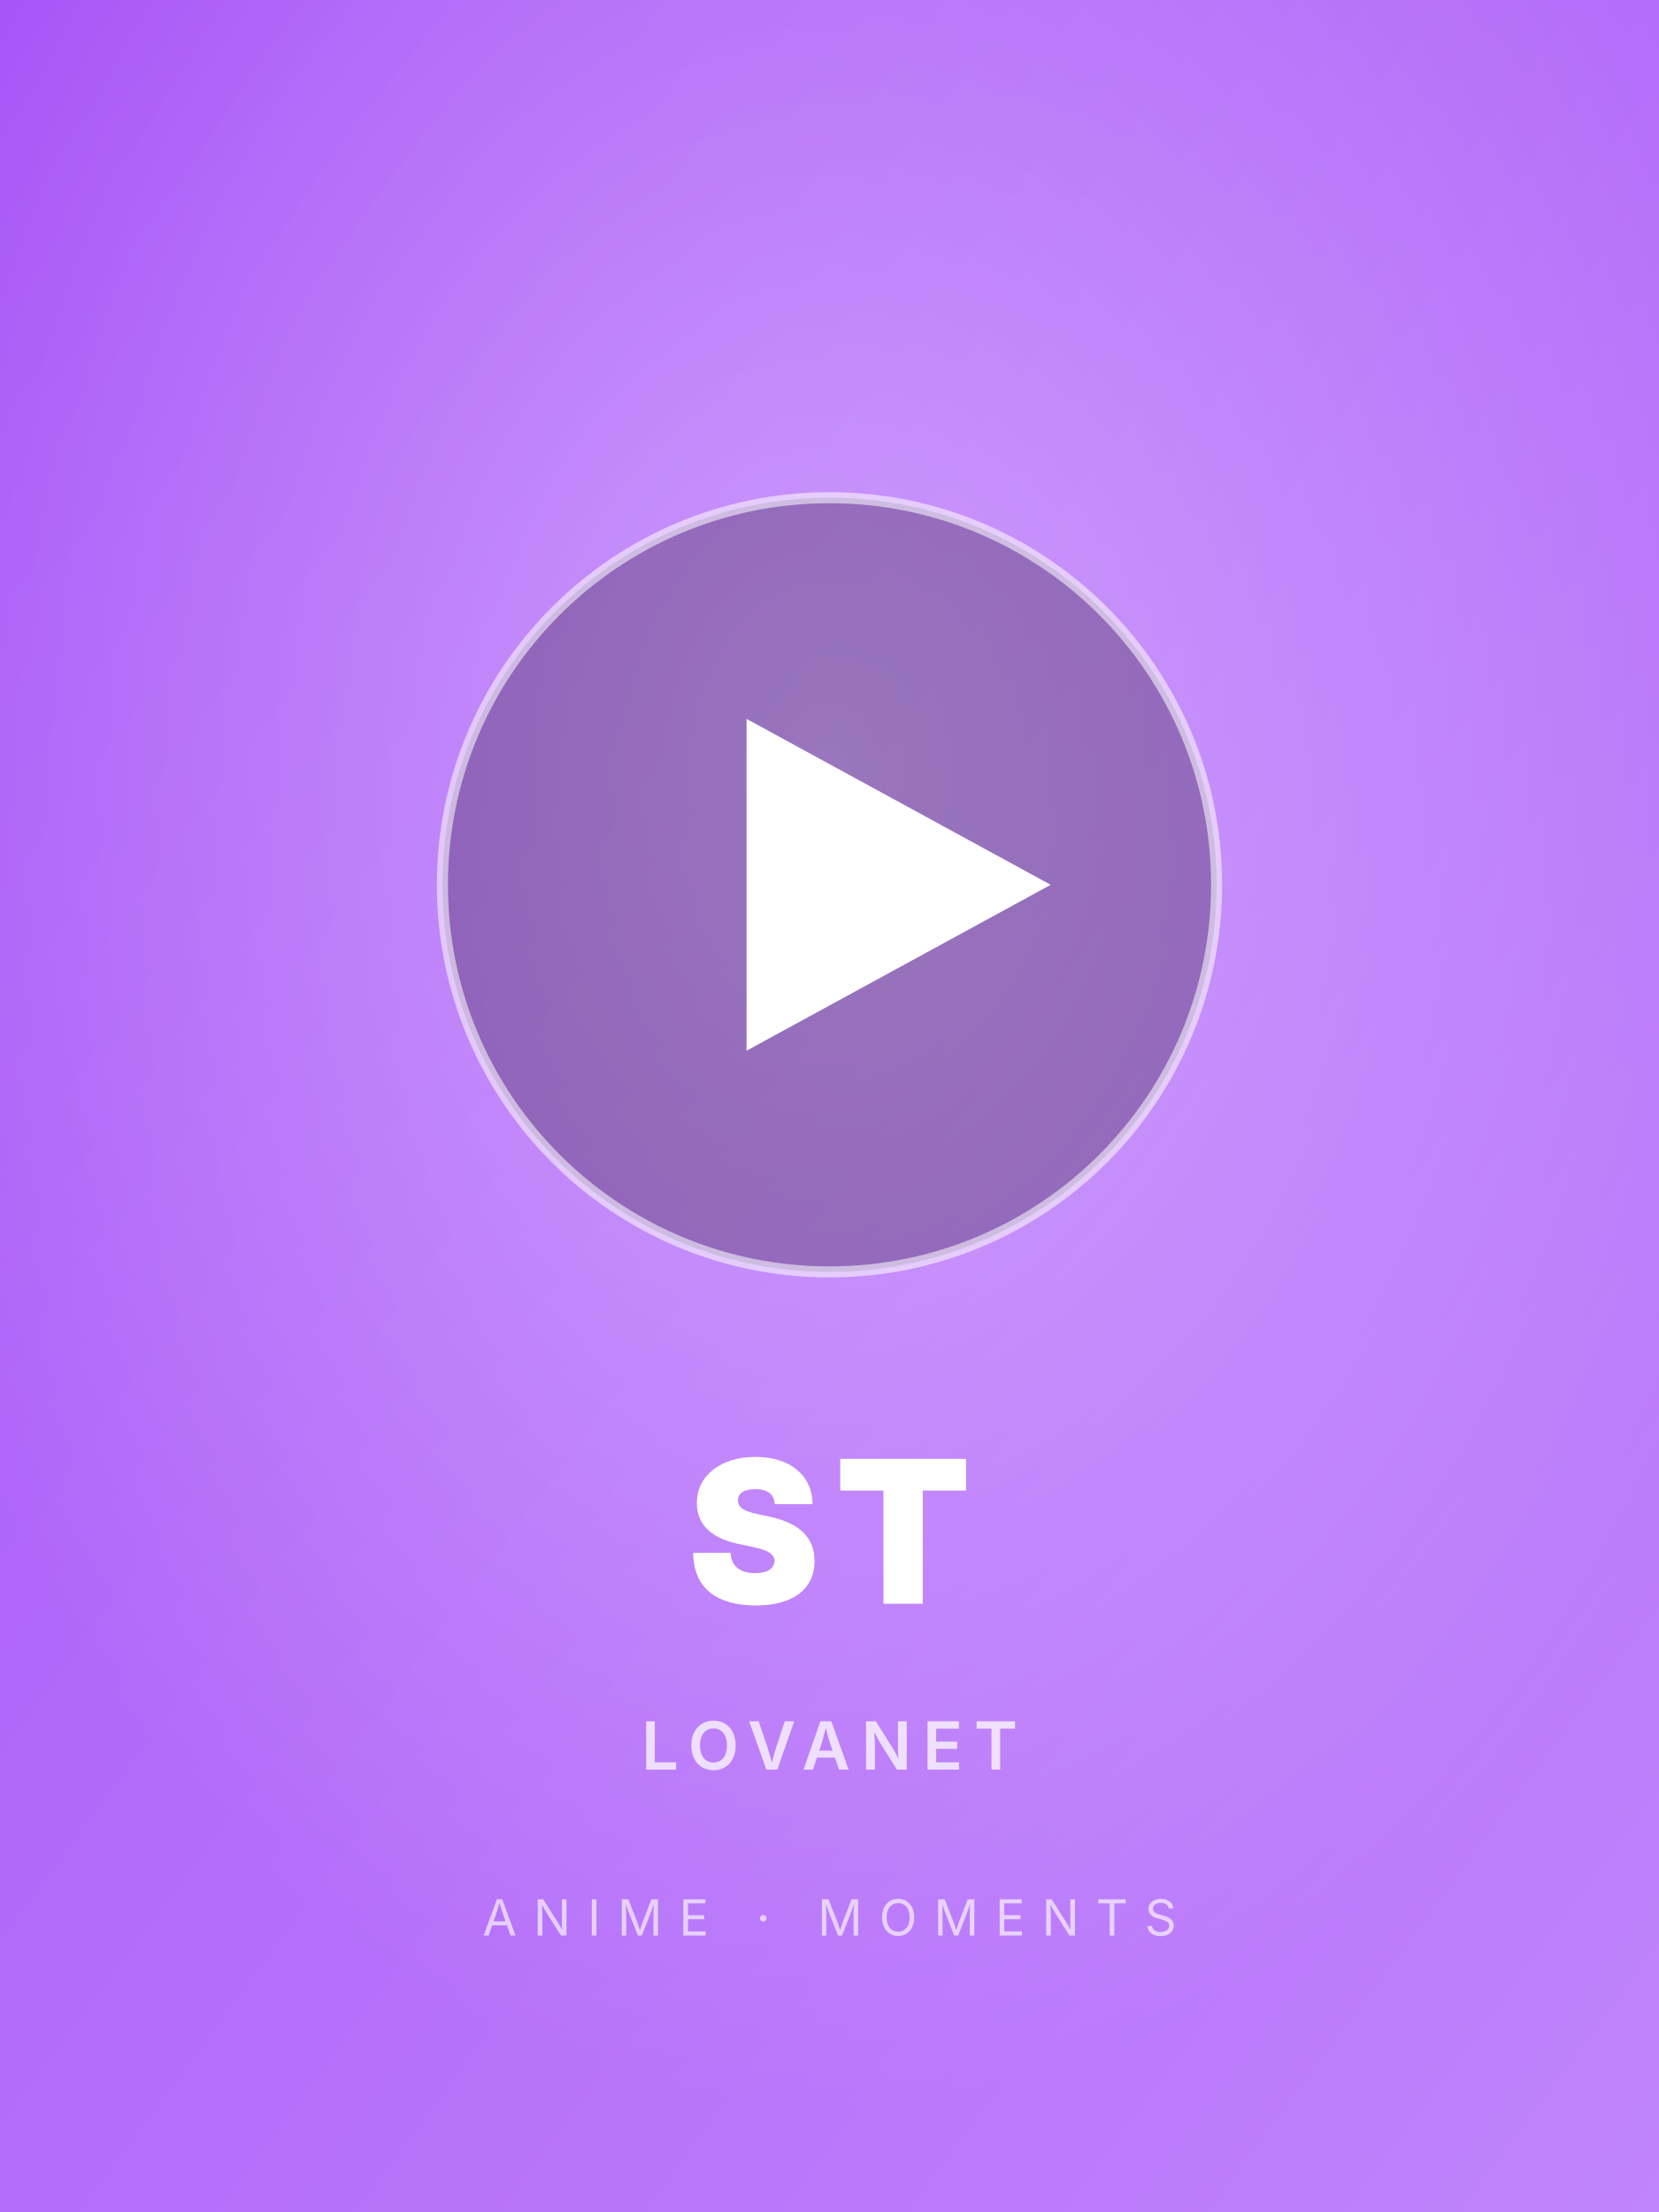
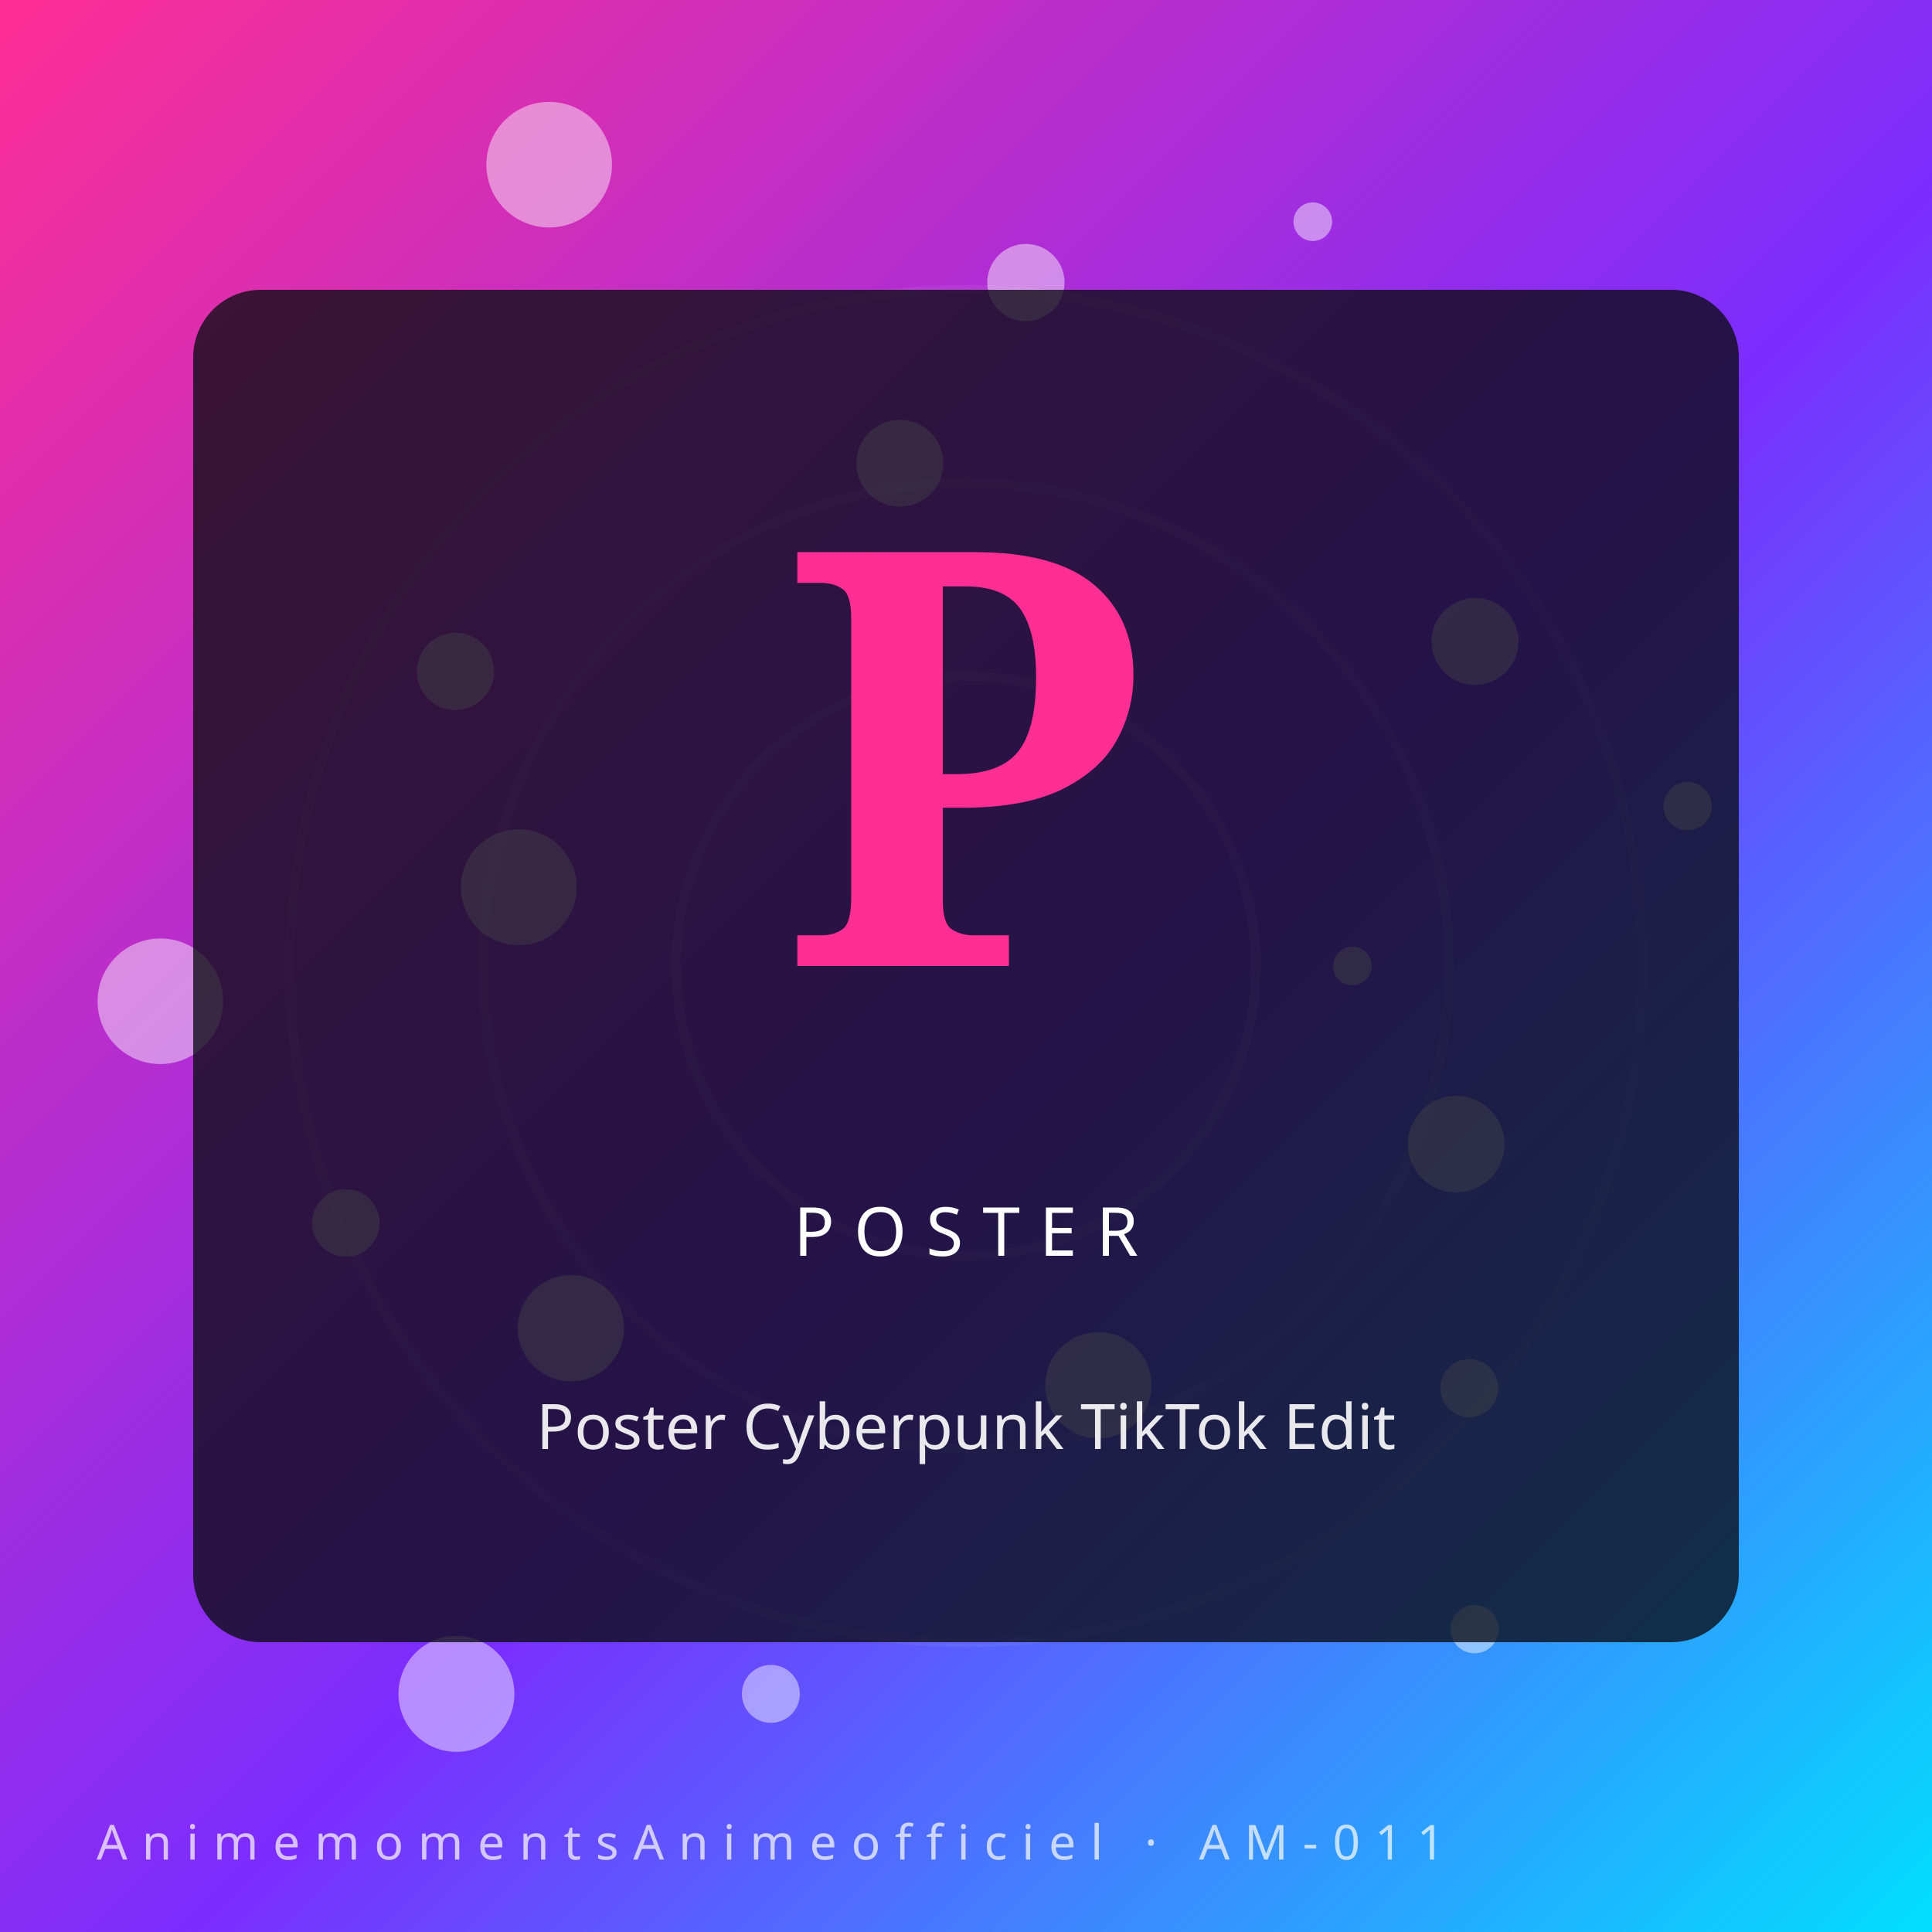
- <svg xmlns="http://www.w3.org/2000/svg" viewBox="0 0 600 800">
+ <svg xmlns="http://www.w3.org/2000/svg" viewBox="0 0 400 400" role="img" aria-label="Poster Cyberpunk TikTok Edit — AnimemomentsAnimeofficiel">
  <defs>
-     <linearGradient id="g11" x1="0" y1="0" x2="1" y2="1">
-       <stop offset="0%" stop-color="#a855f7" />
-       <stop offset="100%" stop-color="#c084fc" />
+     <linearGradient id="gz9s350" x1="0" y1="0" x2="1" y2="1">
+       <stop offset="0%" stop-color="#ff2e93" />
+       <stop offset="55%" stop-color="#7b2dff" />
+       <stop offset="100%" stop-color="#00e0ff" />
    </linearGradient>
-     <radialGradient id="r11" cx="50%" cy="35%" r="60%">
-       <stop offset="0%" stop-color="rgba(255,255,255,0.35)" />
-       <stop offset="100%" stop-color="rgba(255,255,255,0)" />
-     </radialGradient>
  </defs>
-   <rect width="600" height="800" fill="url(#g11)" />
-   <rect width="600" height="800" fill="url(#r11)" />
-   <circle cx="300" cy="320" r="140" fill="rgba(0,0,0,0.25)" />
-   <circle cx="300" cy="320" r="140" fill="none" stroke="rgba(255,255,255,0.55)" stroke-width="4" />
-   <polygon points="270,260 270,380 380,320" fill="white" />
-   <text x="50%" y="580" font-family="Inter,Arial,sans-serif" font-size="72" font-weight="900" fill="white" text-anchor="middle" letter-spacing="6">ST</text>
-   <text x="50%" y="640" font-family="Inter,Arial,sans-serif" font-size="24" font-weight="600" fill="rgba(255,255,255,0.75)" text-anchor="middle" letter-spacing="4">LOVANET</text>
-   <text x="50%" y="700" font-family="Inter,Arial,sans-serif" font-size="18" font-weight="400" fill="rgba(255,255,255,0.65)" text-anchor="middle" letter-spacing="6">ANIME · MOMENTS</text>
+   <rect width="400" height="400" fill="url(#gz9s350)" />
+   <g transform="rotate(-3 200 200)" opacity="0.55">
+     <circle cx="200" cy="200" r="60" fill="none" stroke="#fff" stroke-opacity="0.18" stroke-width="2" />
+     <circle cx="200" cy="200" r="100" fill="none" stroke="#fff" stroke-opacity="0.14" stroke-width="2" />
+     <circle cx="200" cy="200" r="140" fill="none" stroke="#fff" stroke-opacity="0.10" stroke-width="2" />
+   </g>
+   <circle cx="280.0" cy="200.0" r="4" fill="#fff" opacity="0.45" />
+   <circle cx="118.2" cy="275.0" r="11" fill="#fff" opacity="0.45" />
+   <circle cx="212.4" cy="58.5" r="8" fill="#fff" opacity="0.45" />
+   <circle cx="305.3" cy="337.3" r="5" fill="#fff" opacity="0.45" />
+   <circle cx="107.4" cy="183.7" r="12" fill="#fff" opacity="0.45" />
+   <circle cx="305.4" cy="132.8" r="9" fill="#fff" opacity="0.45" />
+   <circle cx="159.6" cy="350.7" r="6" fill="#fff" opacity="0.45" />
+   <circle cx="113.7" cy="34.1" r="13" fill="#fff" opacity="0.45" />
+   <circle cx="301.5" cy="236.9" r="10" fill="#fff" opacity="0.45" />
+   <circle cx="71.6" cy="253.2" r="7" fill="#fff" opacity="0.45" />
+   <circle cx="271.8" cy="45.9" r="4" fill="#fff" opacity="0.45" />
+   <circle cx="227.4" cy="286.8" r="11" fill="#fff" opacity="0.45" />
+   <circle cx="94.3" cy="139.0" r="8" fill="#fff" opacity="0.45" />
+   <circle cx="349.4" cy="166.9" r="5" fill="#fff" opacity="0.45" />
+   <circle cx="94.5" cy="350.7" r="12" fill="#fff" opacity="0.45" />
+   <circle cx="186.3" cy="95.9" r="9" fill="#fff" opacity="0.45" />
+   <circle cx="304.2" cy="287.4" r="6" fill="#fff" opacity="0.45" />
+   <circle cx="33.2" cy="207.3" r="13" fill="#fff" opacity="0.45" />
+   <rect x="40" y="60" width="320" height="280" rx="14" fill="#0c0c14" opacity="0.78" />
+   <text x="200" y="200" text-anchor="middle" font-family="serif" font-weight="900" font-size="120" fill="#ff2e93">P</text>
+   <text x="200" y="260" text-anchor="middle" font-family="Orbitron, sans-serif" font-size="14" letter-spacing="4" fill="#fff">POSTER</text>
+   <text x="200" y="300" text-anchor="middle" font-family="sans-serif" font-size="13" fill="#fff" opacity="0.9">Poster Cyberpunk TikTok Edit</text>
+   <text x="20" y="385" font-family="Orbitron, sans-serif" font-size="10" letter-spacing="3" fill="#fff" opacity="0.7">AnimemomentsAnimeofficiel · AM-011</text>
</svg>
